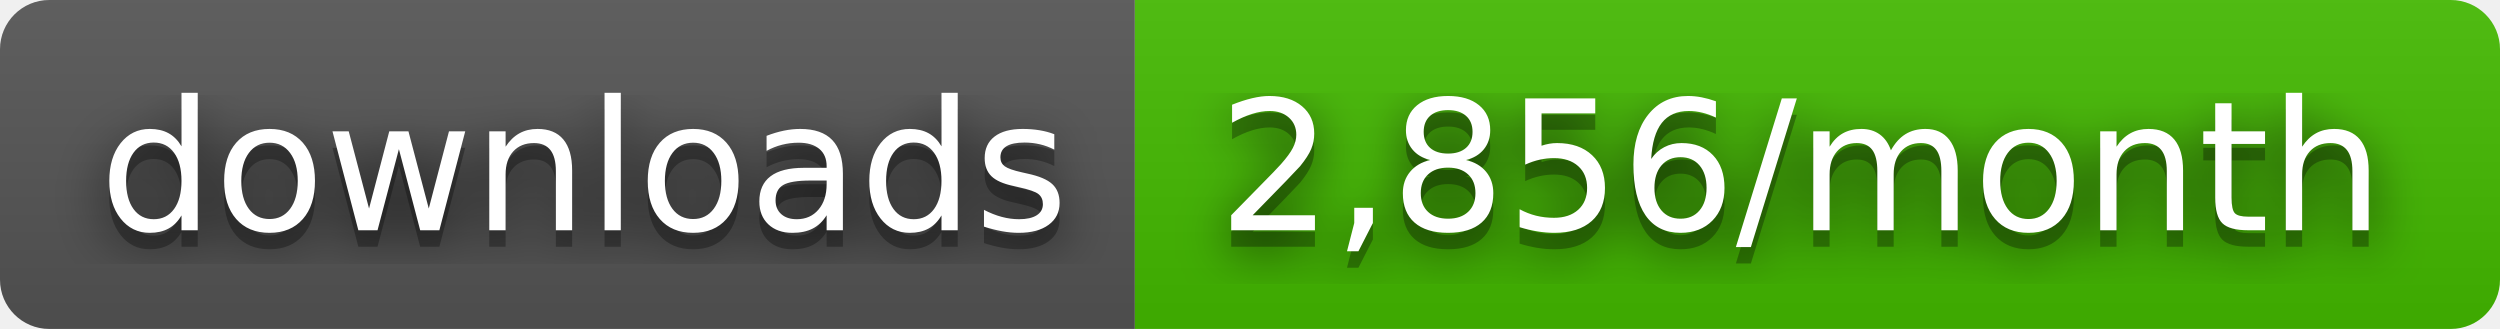
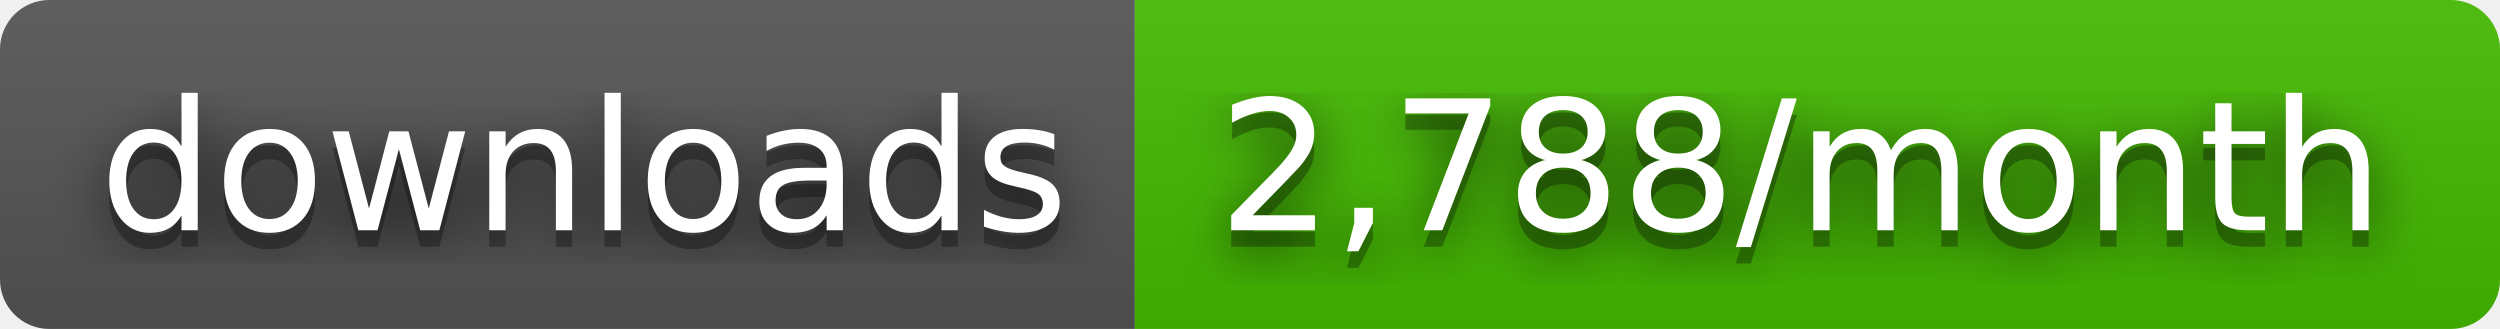
- <svg xmlns="http://www.w3.org/2000/svg" width="152" height="20" role="img" aria-label="downloads: 2,856/month">
+ <svg xmlns="http://www.w3.org/2000/svg" width="152" height="20" role="img" aria-label="downloads: 2,788/month">
  <filter id="blur">
    <feGaussianBlur stdDeviation="16" />
  </filter>
  <linearGradient id="s" x2="0" y2="100%">
    <stop offset="0" stop-color="#bbb" stop-opacity=".1" />
    <stop offset="1" stop-opacity=".1" />
  </linearGradient>
  <clipPath id="r">
    <rect width="152" height="20" rx="3" />
  </clipPath>
  <g clip-path="url(#r)">
    <rect width="69" height="20" fill="#555" />
    <rect x="69" width="83" height="20" fill="#4b0" />
    <rect width="152" height="20" fill="url(#s)" />
  </g>
  <g fill="#fff" text-anchor="middle" font-family="Verdana,Geneva,DejaVu Sans,sans-serif" text-rendering="geometricPrecision" font-size="110">
    <g transform="scale(.1)">
      <g aria-hidden="true" fill="#010101">
        <text x="355" y="150" fill-opacity=".8" filter="url(#blur)" textLength="590">downloads</text>
        <text x="355" y="150" fill-opacity=".3" textLength="590">downloads</text>
      </g>
      <text x="355" y="140" textLength="590">downloads</text>
    </g>
    <g transform="scale(.1)">
      <g aria-hidden="true" fill="#010101">
-         <text x="1095" y="150" fill-opacity=".8" filter="url(#blur)" textLength="730">2,856/month</text>
-         <text x="1095" y="150" fill-opacity=".3" textLength="730">2,856/month</text>
+         <text x="1095" y="150" fill-opacity=".8" filter="url(#blur)" textLength="730">2,788/month</text>
+         <text x="1095" y="150" fill-opacity=".3" textLength="730">2,788/month</text>
      </g>
-       <text x="1095" y="140" textLength="730">2,856/month</text>
+       <text x="1095" y="140" textLength="730">2,788/month</text>
    </g>
  </g>
</svg>
